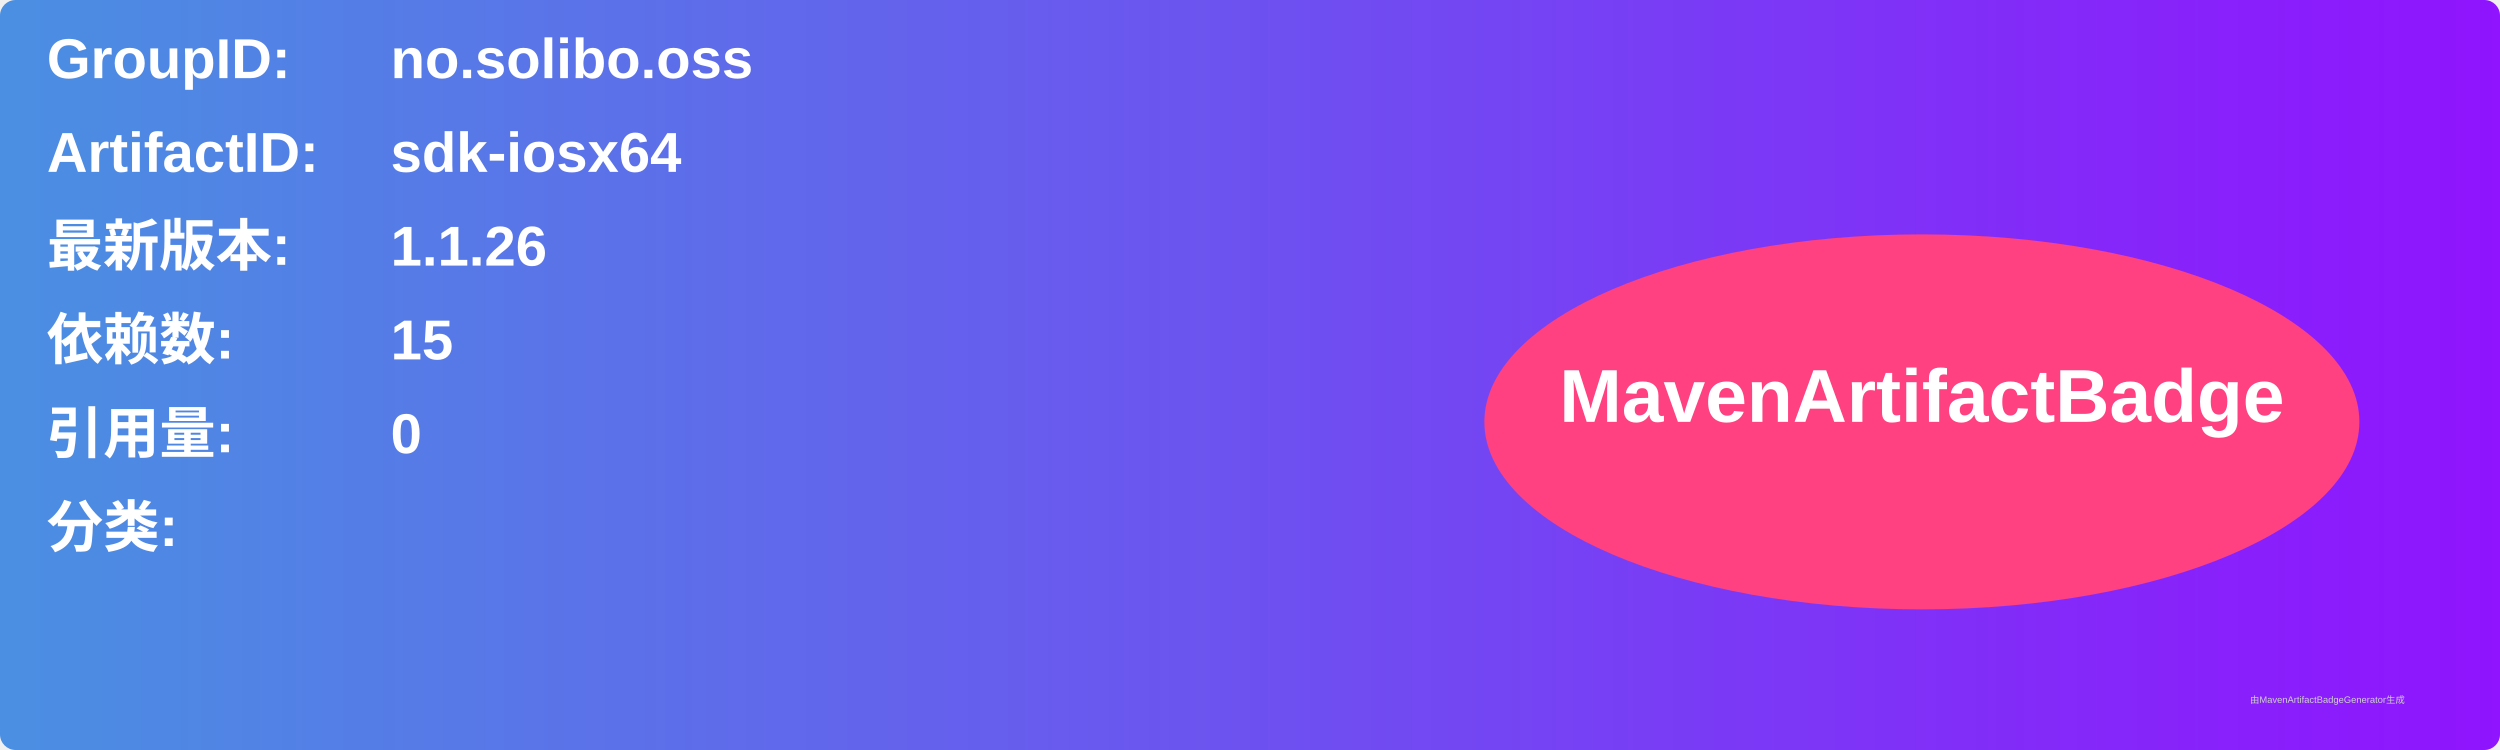
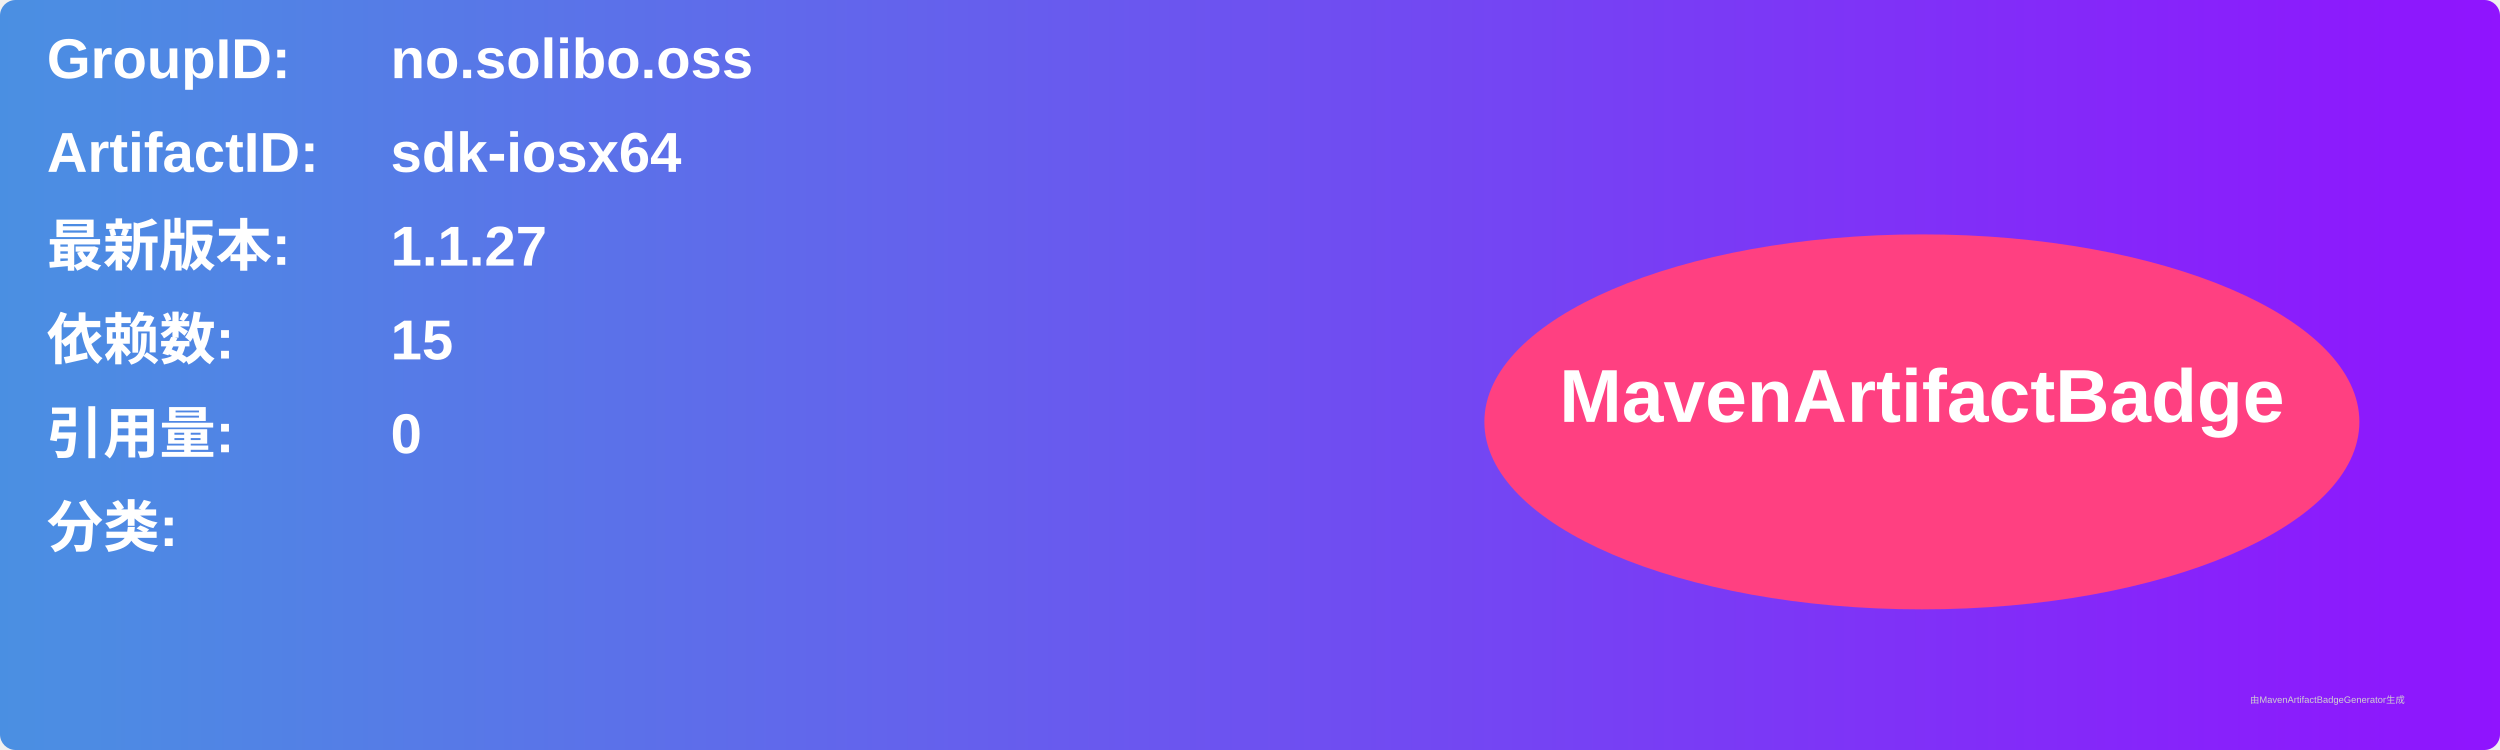
<svg xmlns="http://www.w3.org/2000/svg" width="800" height="240" viewBox="0 0 800 240">
  <linearGradient id="grad" x1="0%" y1="0%" x2="100%" y2="0%">
    <stop offset="0%" stop-color="#4a90e2" />
    <stop offset="100%" stop-color="#9013fe" />
  </linearGradient>
  <rect width="100%" height="100%" rx="5" ry="5" fill="url(#grad)" />
  <g transform="translate(15, 15)">
    <text x="0" y="10" font-family="Arial" font-size="18" fill="white" font-weight="bold" width="260">GroupID:</text>
    <text x="110" y="10" font-family="Arial" font-size="18" fill="white" font-weight="bold" width="460">no.solibo.oss</text>
    <text x="0" y="40" font-family="Arial" font-size="18" fill="white" font-weight="bold" width="260">ArtifactID:</text>
    <text x="110" y="40" font-family="Arial" font-size="18" fill="white" font-weight="bold" width="460">sdk-iosx64</text>
    <text x="0" y="70" font-family="Arial" font-size="18" fill="white" font-weight="bold">最新版本:</text>
    <text x="110" y="70" font-family="Arial" font-size="18" fill="white" font-weight="bold">
-       <tspan font-weight="bold">1.1.26</tspan>
+       <tspan font-weight="bold">1.1.27</tspan>
    </text>
    <text x="0" y="100" font-family="Arial" font-size="18" fill="white" font-weight="bold">依赖数: </text>
    <text x="110" y="100" font-family="Arial" font-size="18" fill="white">
      <tspan font-weight="bold">15</tspan>
    </text>
    <text x="0" y="130" font-family="Arial" font-size="18" fill="white" font-weight="bold">引用量: </text>
    <text x="110" y="130" font-family="Arial" font-size="18" fill="white">
      <tspan font-weight="bold">0</tspan>
    </text>
    <text x="0" y="160" font-family="Arial" font-size="18" fill="white" font-weight="bold">分类:</text>
    <text x="10" y="190" font-family="Arial" font-size="10" fill="white">
      <tspan font-weight="bold" />
    </text>
    <ellipse cx="600" cy="120" rx="140" ry="60" fill="#ff4081" />
    <text x="600" y="120" text-anchor="middle" font-family="Arial" font-size="24" fill="white" font-weight="bold">MavenArtifactBadge</text>
  </g>
  <text x="720" y="225" font-family="Arial" font-size="3" fill="#d0d0d0">由MavenArtifactBadgeGenerator生成</text>
</svg>
